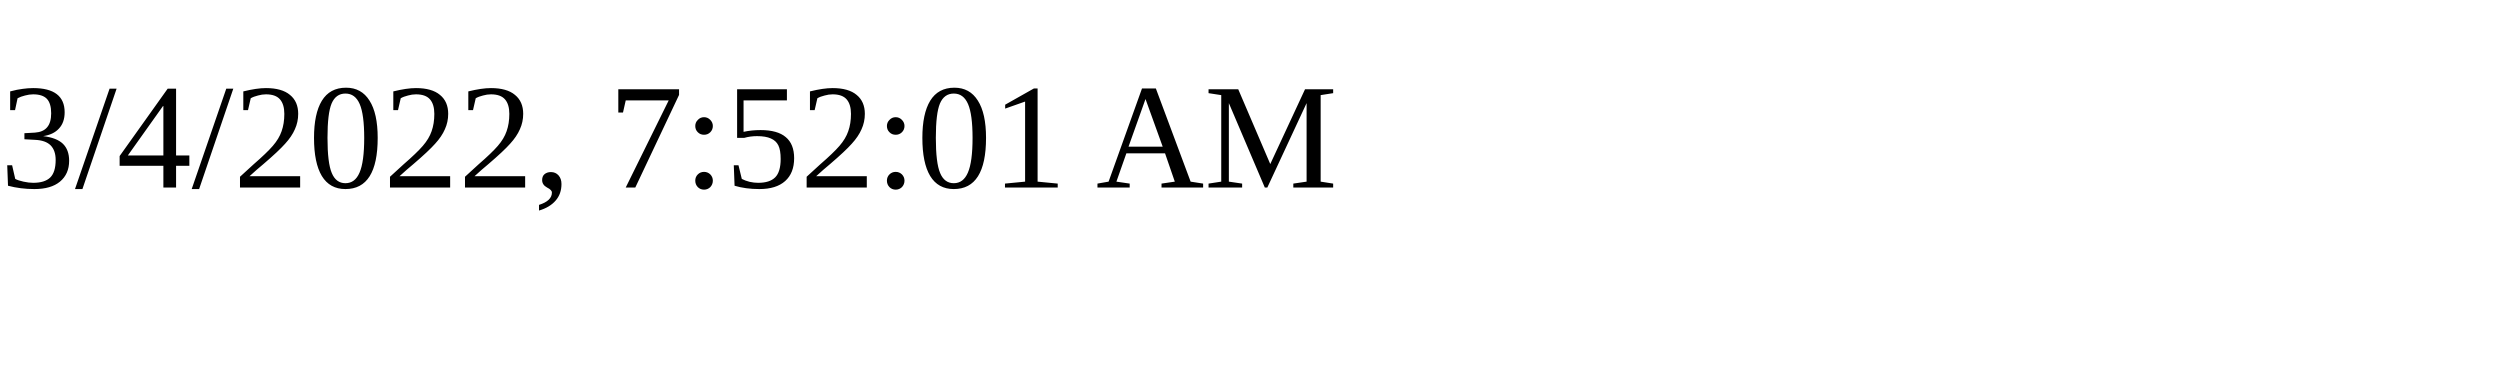
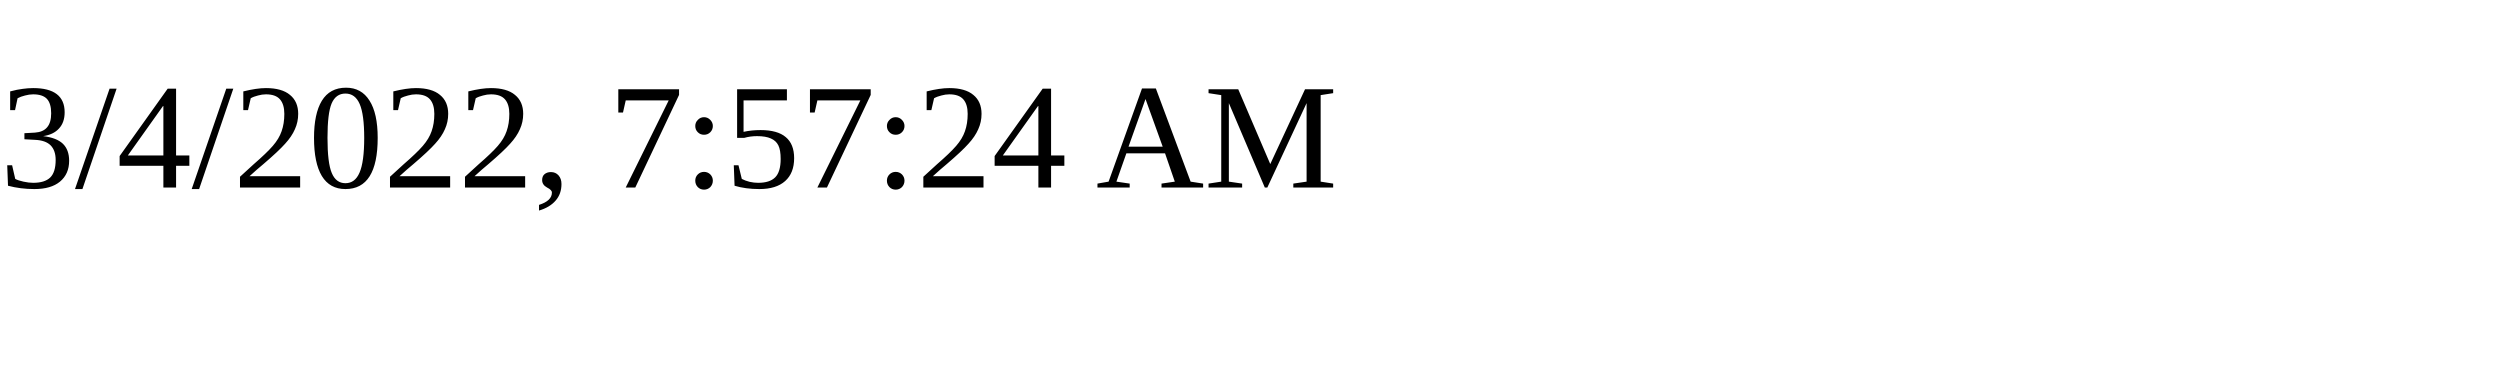
<svg xmlns="http://www.w3.org/2000/svg" height="30" width="200">
-   <text x="0" y="15">3/4/2022, 7:52:01 AM</text>
+   <text x="0" y="15">3/4/2022, 7:57:24 AM</text>
</svg>
